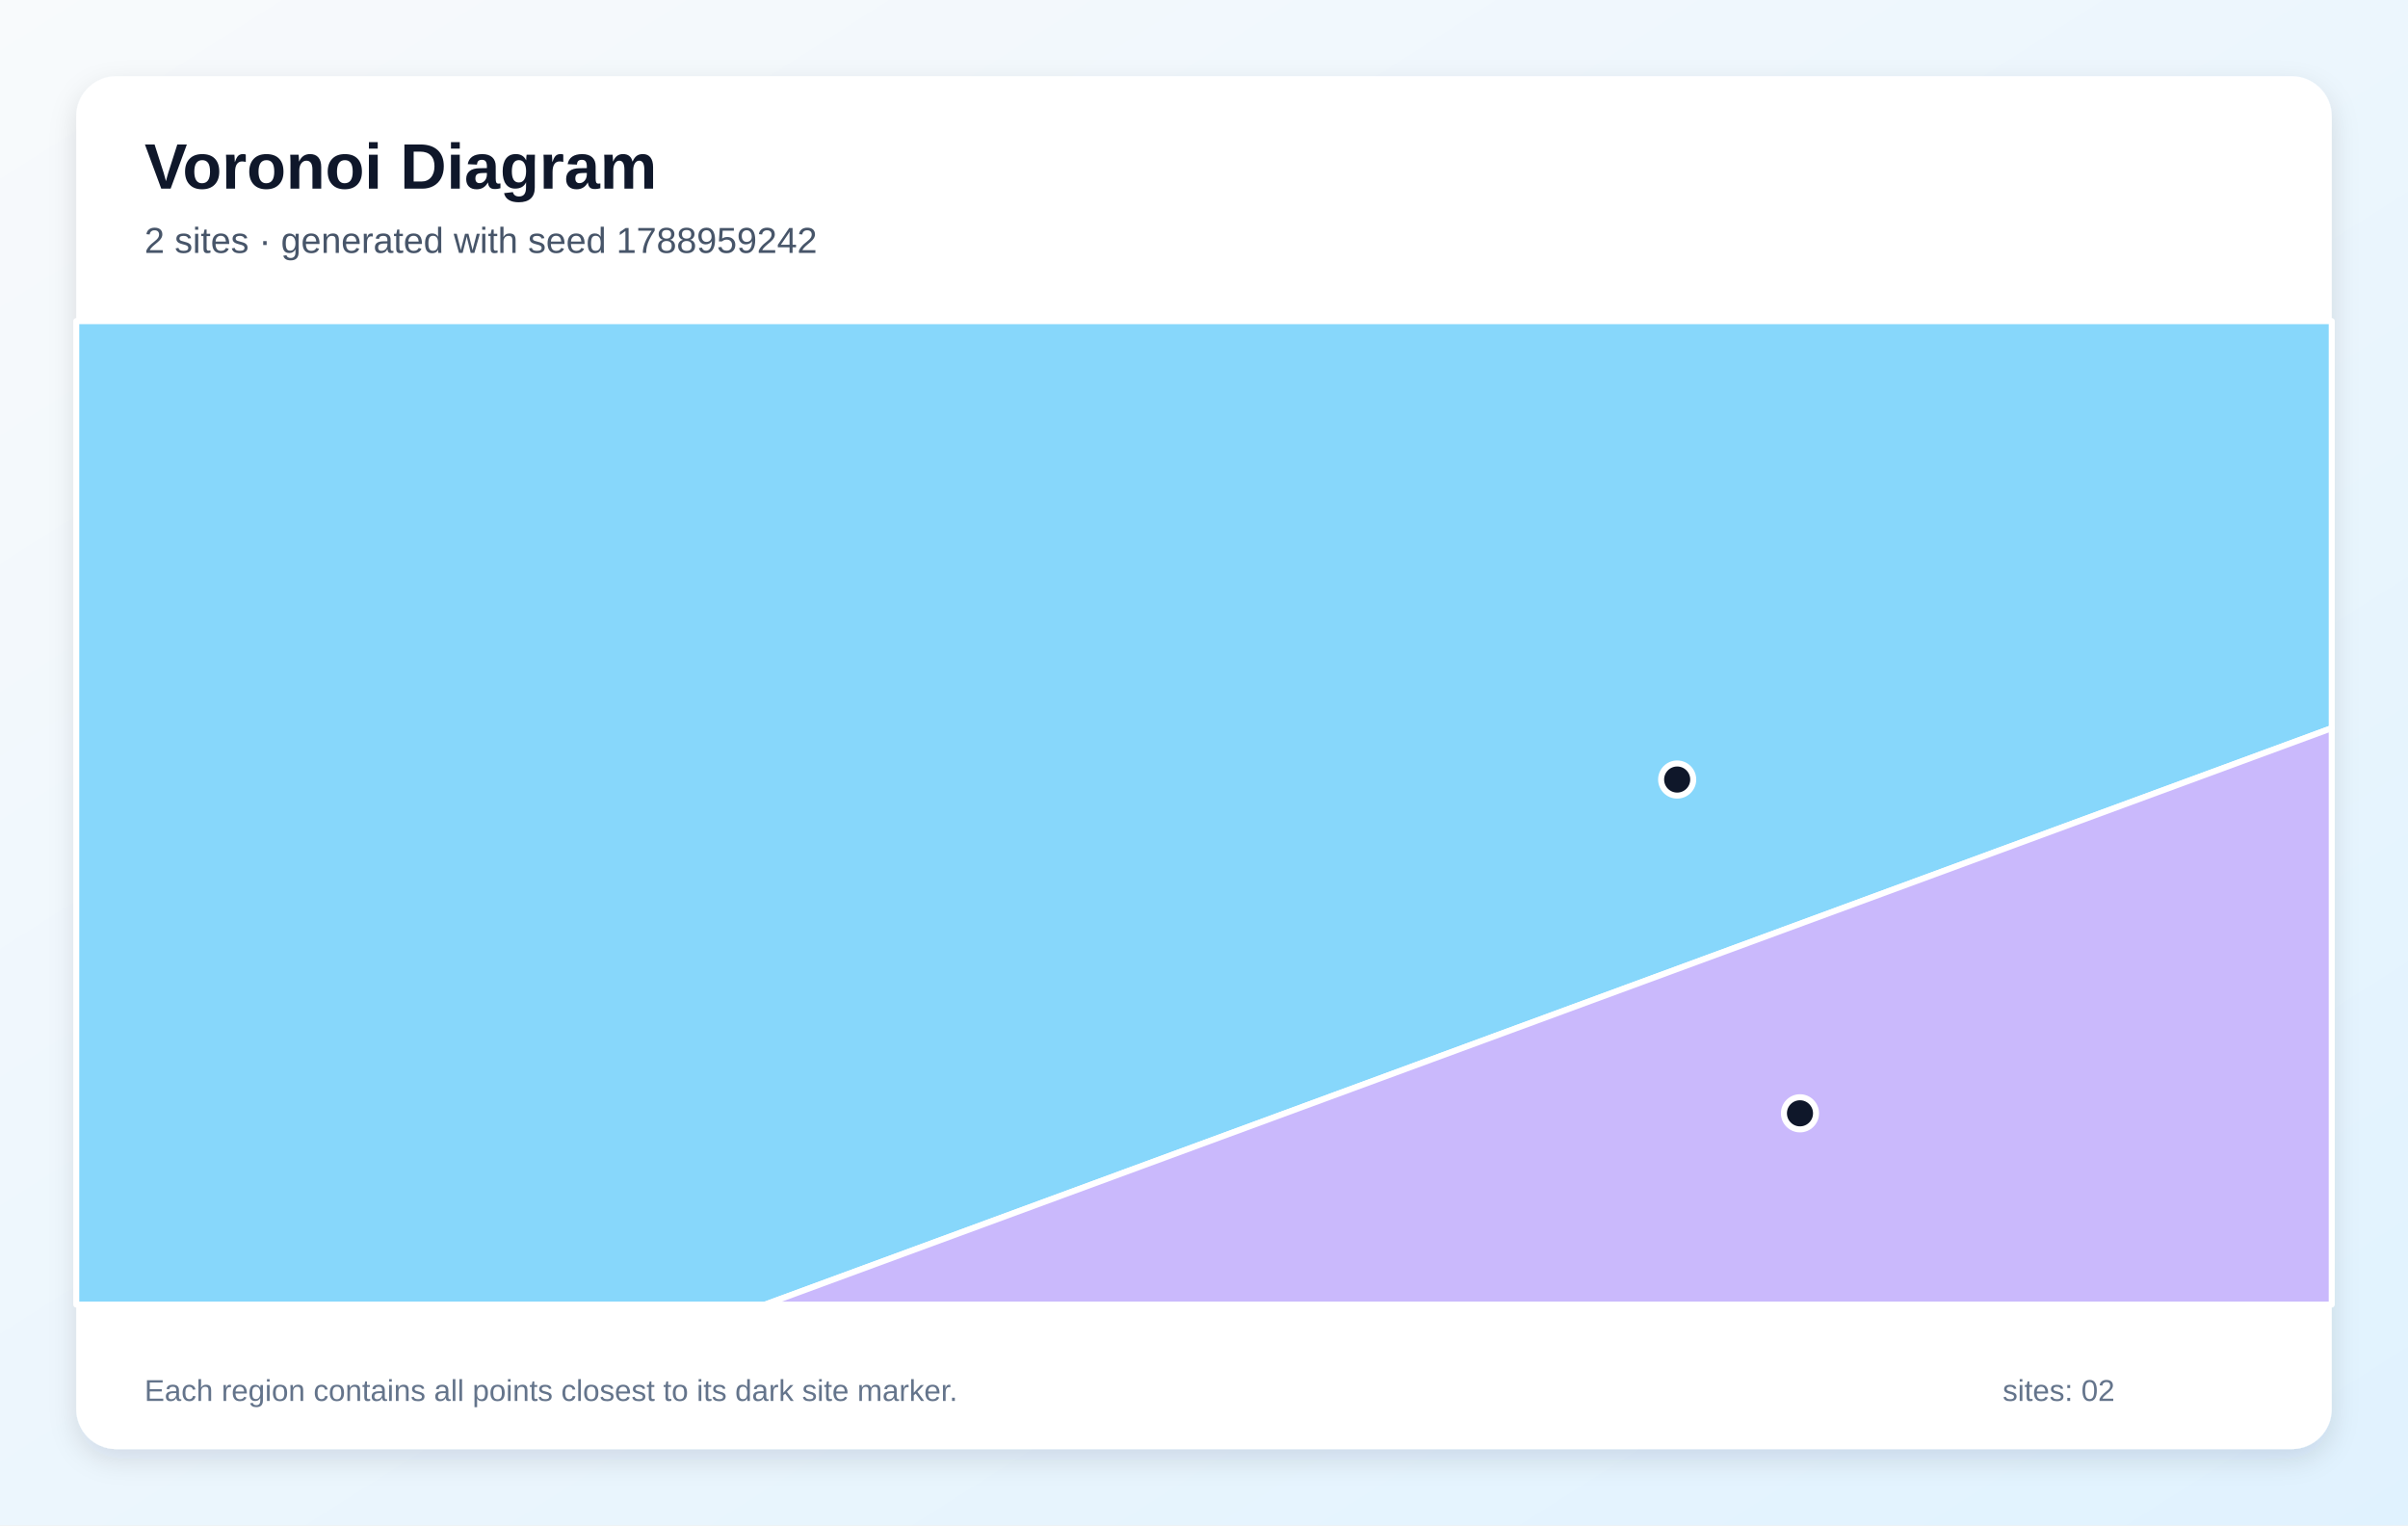
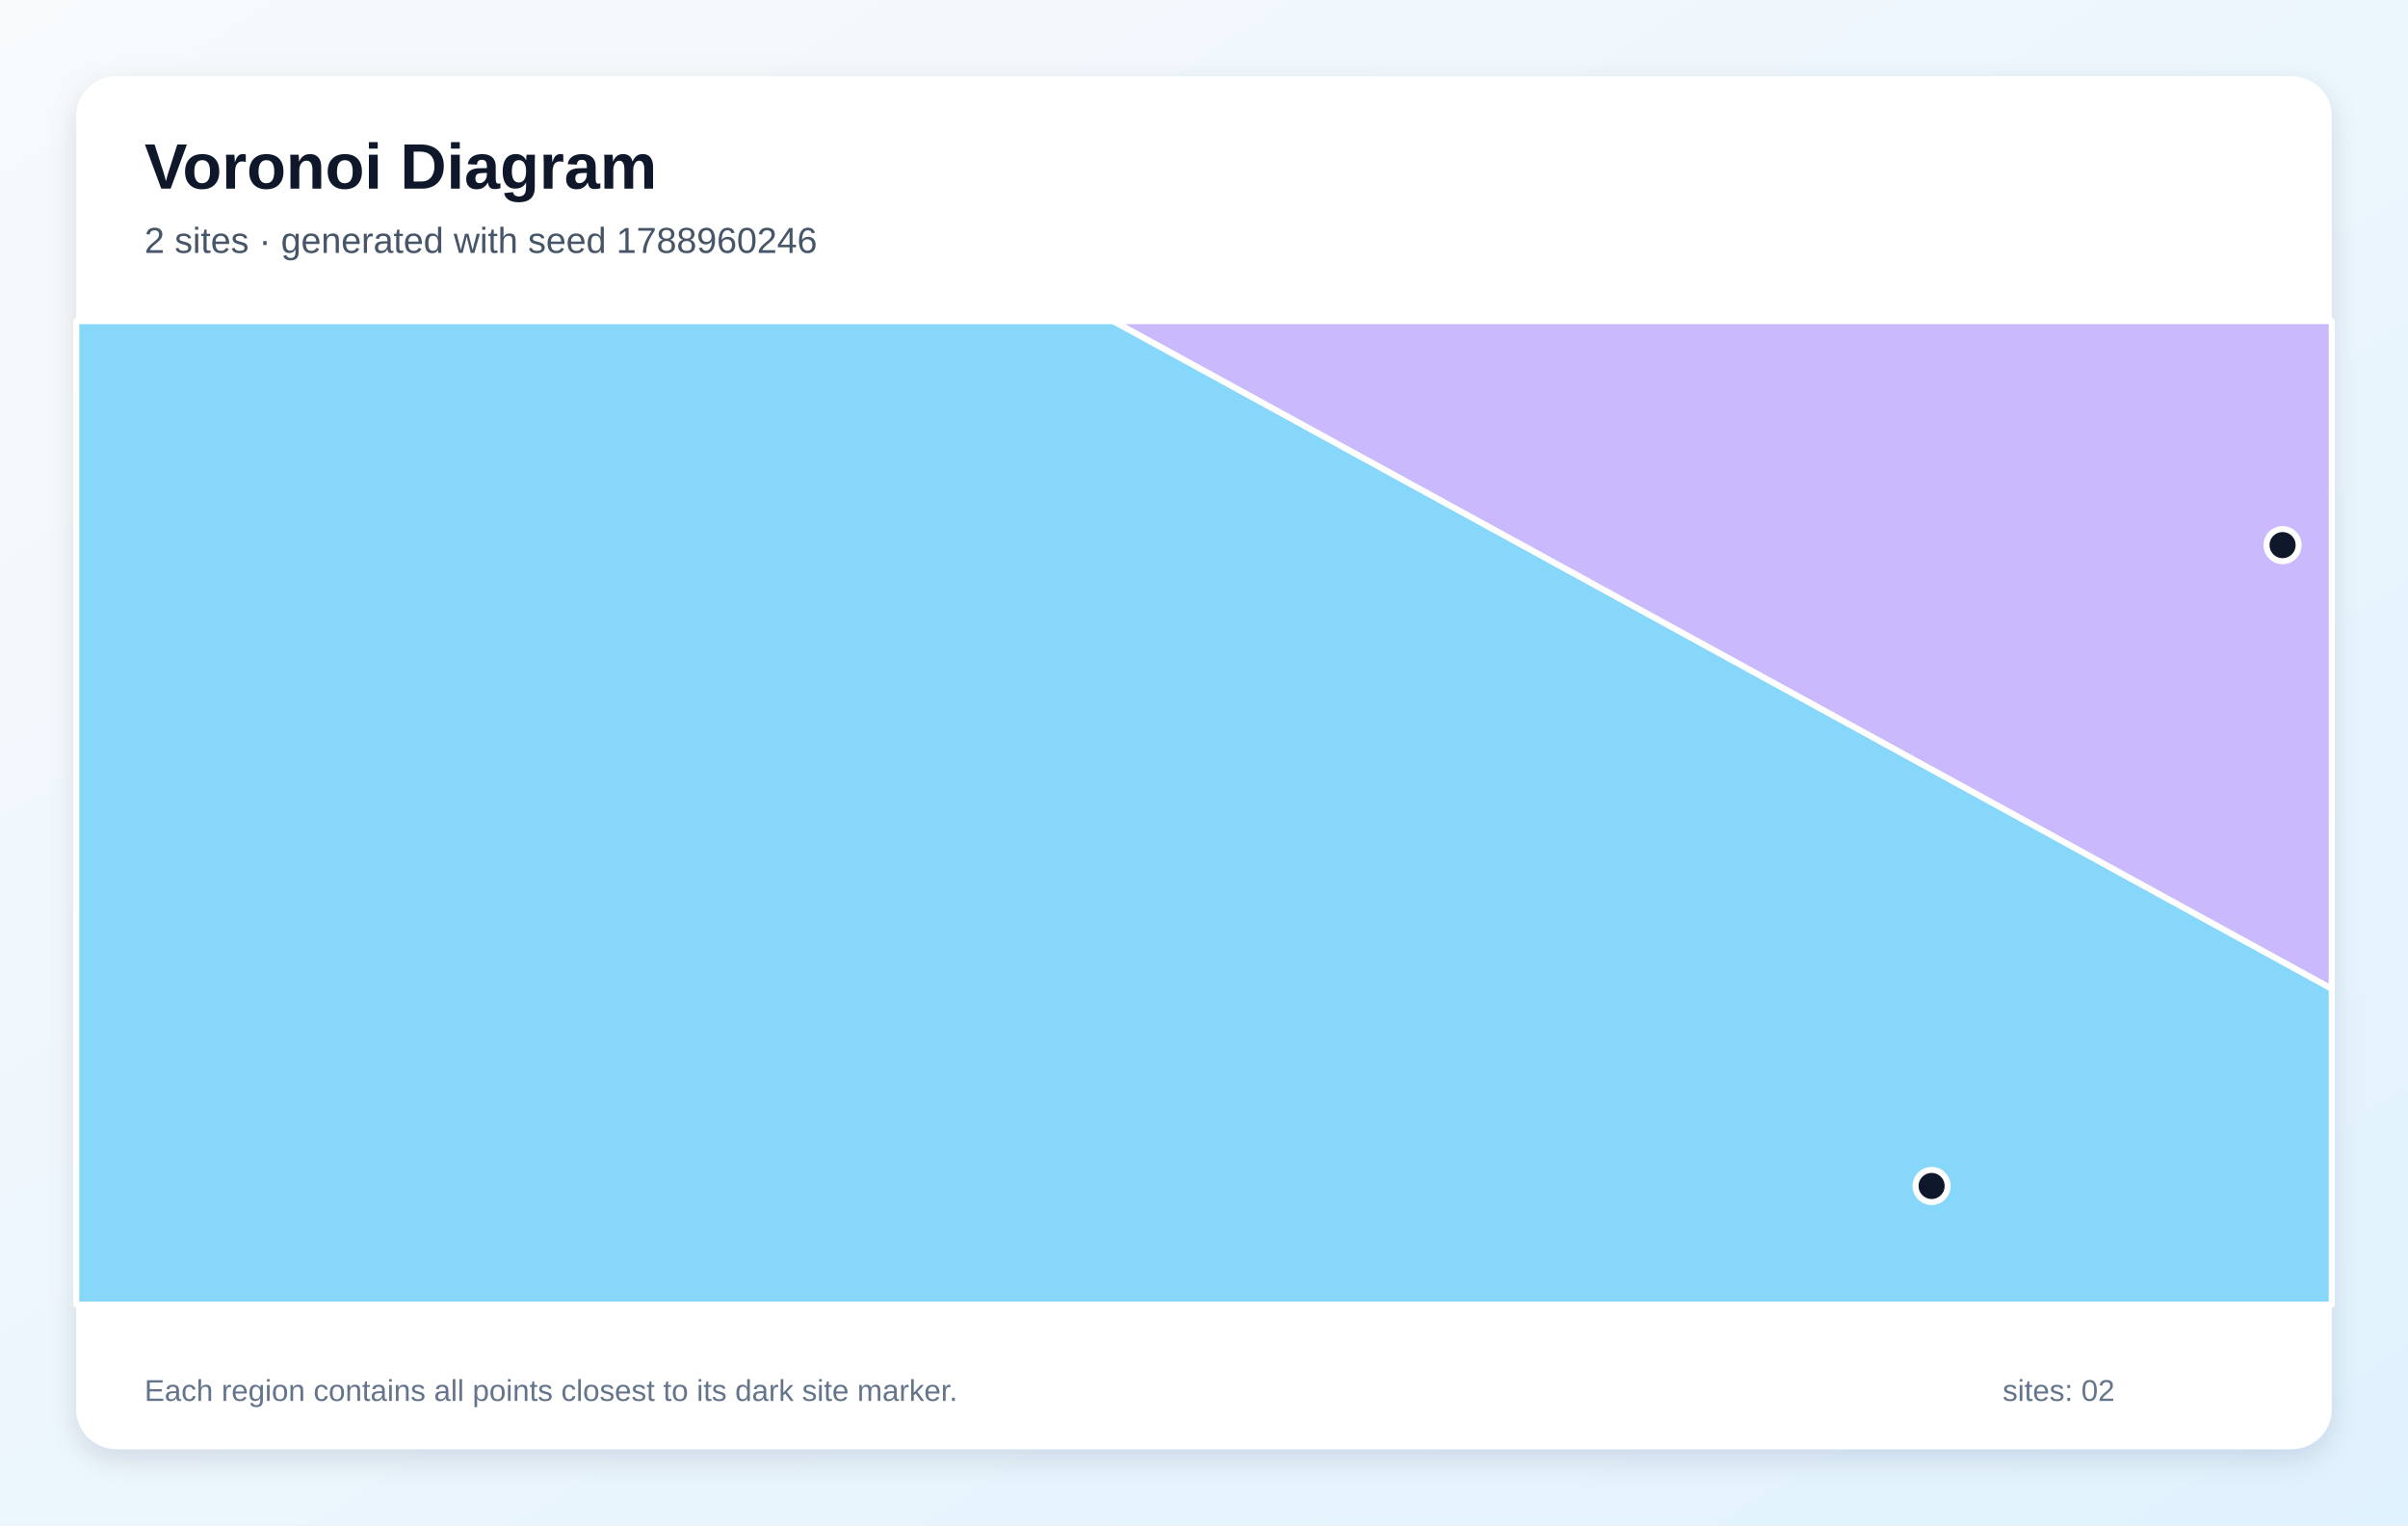
<svg xmlns="http://www.w3.org/2000/svg" width="1200" height="760" viewBox="0 0 1200 760" role="img" aria-labelledby="title description">
  <defs>
    <linearGradient id="background" x1="0" y1="0" x2="1" y2="1">
      <stop stop-color="#F8FAFC" />
      <stop offset="1" stop-color="#E0F2FE" />
    </linearGradient>
    <filter id="shadow" x="-10%" y="-10%" width="120%" height="120%">
      <feDropShadow dx="0" dy="5" stdDeviation="7" flood-color="#0F172A" flood-opacity=".12" />
    </filter>
  </defs>
  <rect width="1200" height="760" fill="url(#background)" />
  <rect x="38" y="38" width="1124" height="684" rx="20" fill="#FFFFFF" filter="url(#shadow)" />
  <g font-family="Arial, sans-serif">
    <text x="72" y="94" font-size="32" font-weight="700" fill="#0F172A">Voronoi Diagram</text>
-     <text x="72" y="126" font-size="18" fill="#475569">2 sites · generated with seed 1788959242</text>
+     <text x="72" y="126" font-size="18" fill="#475569">2 sites · generated with seed 1788960246</text>
  </g>
  <g stroke="#FFFFFF" stroke-width="3" stroke-linejoin="round">
-     <polygon points="38.0,160.0 1162.0,160.0 1162.0,362.8 381.3,650.0 38.0,650.0" fill="#38BDF8" fill-opacity="0.60" />
-     <polygon points="1162.0,362.8 1162.0,650.0 381.3,650.0" fill="#A78BFA" fill-opacity="0.60" />
+     <polygon points="38.0,160.0 554.9,160.0 1162.0,492.6 1162.0,650.0 38.0,650.0" fill="#38BDF8" fill-opacity="0.60" />
+     <polygon points="554.9,160.0 1162.0,160.0 1162.0,492.6" fill="#A78BFA" fill-opacity="0.60" />
  </g>
  <g>
-     <circle cx="835.8" cy="388.4" r="8" fill="#0F172A" stroke="#FFFFFF" stroke-width="3" />
-     <circle cx="897.0" cy="554.7" r="8" fill="#0F172A" stroke="#FFFFFF" stroke-width="3" />
+     <circle cx="962.6" cy="590.9" r="8" fill="#0F172A" stroke="#FFFFFF" stroke-width="3" />
+     <circle cx="1137.5" cy="271.6" r="8" fill="#0F172A" stroke="#FFFFFF" stroke-width="3" />
  </g>
  <g font-family="Arial, sans-serif" font-size="15" fill="#64748B">
    <text x="72" y="698">Each region contains all points closest to its dark site marker.</text>
    <text x="998" y="698">sites: 02</text>
  </g>
</svg>
